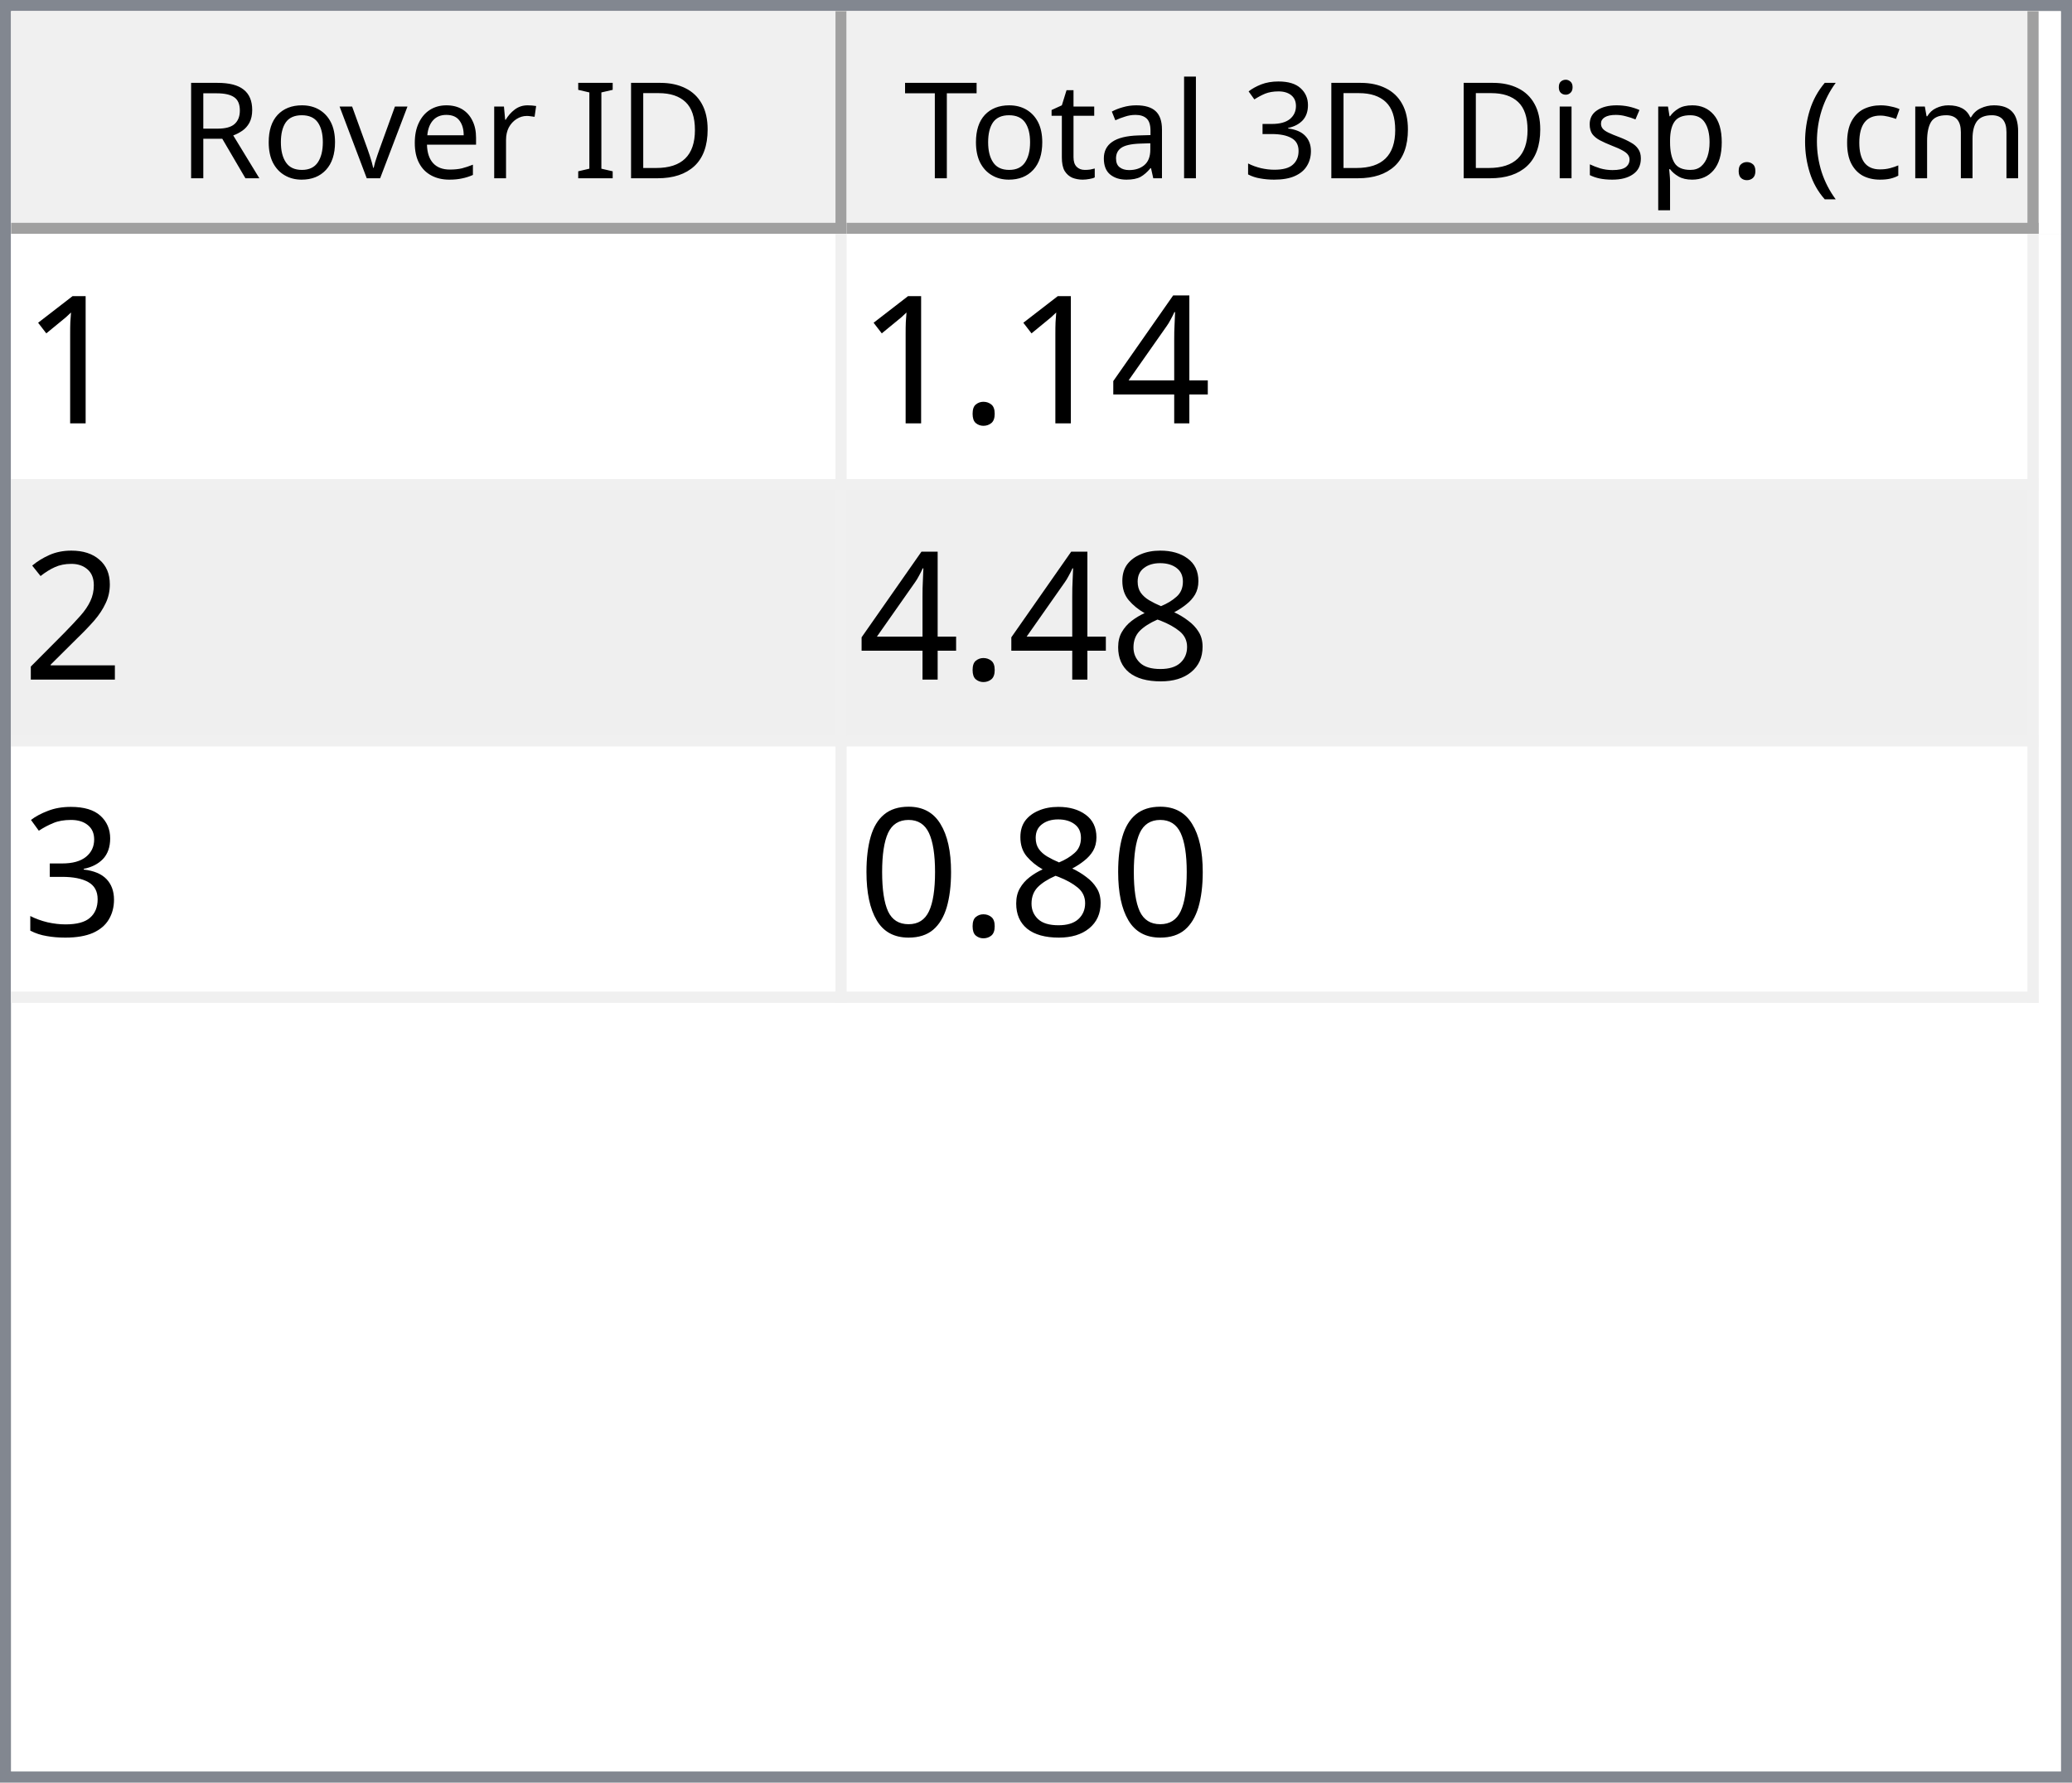
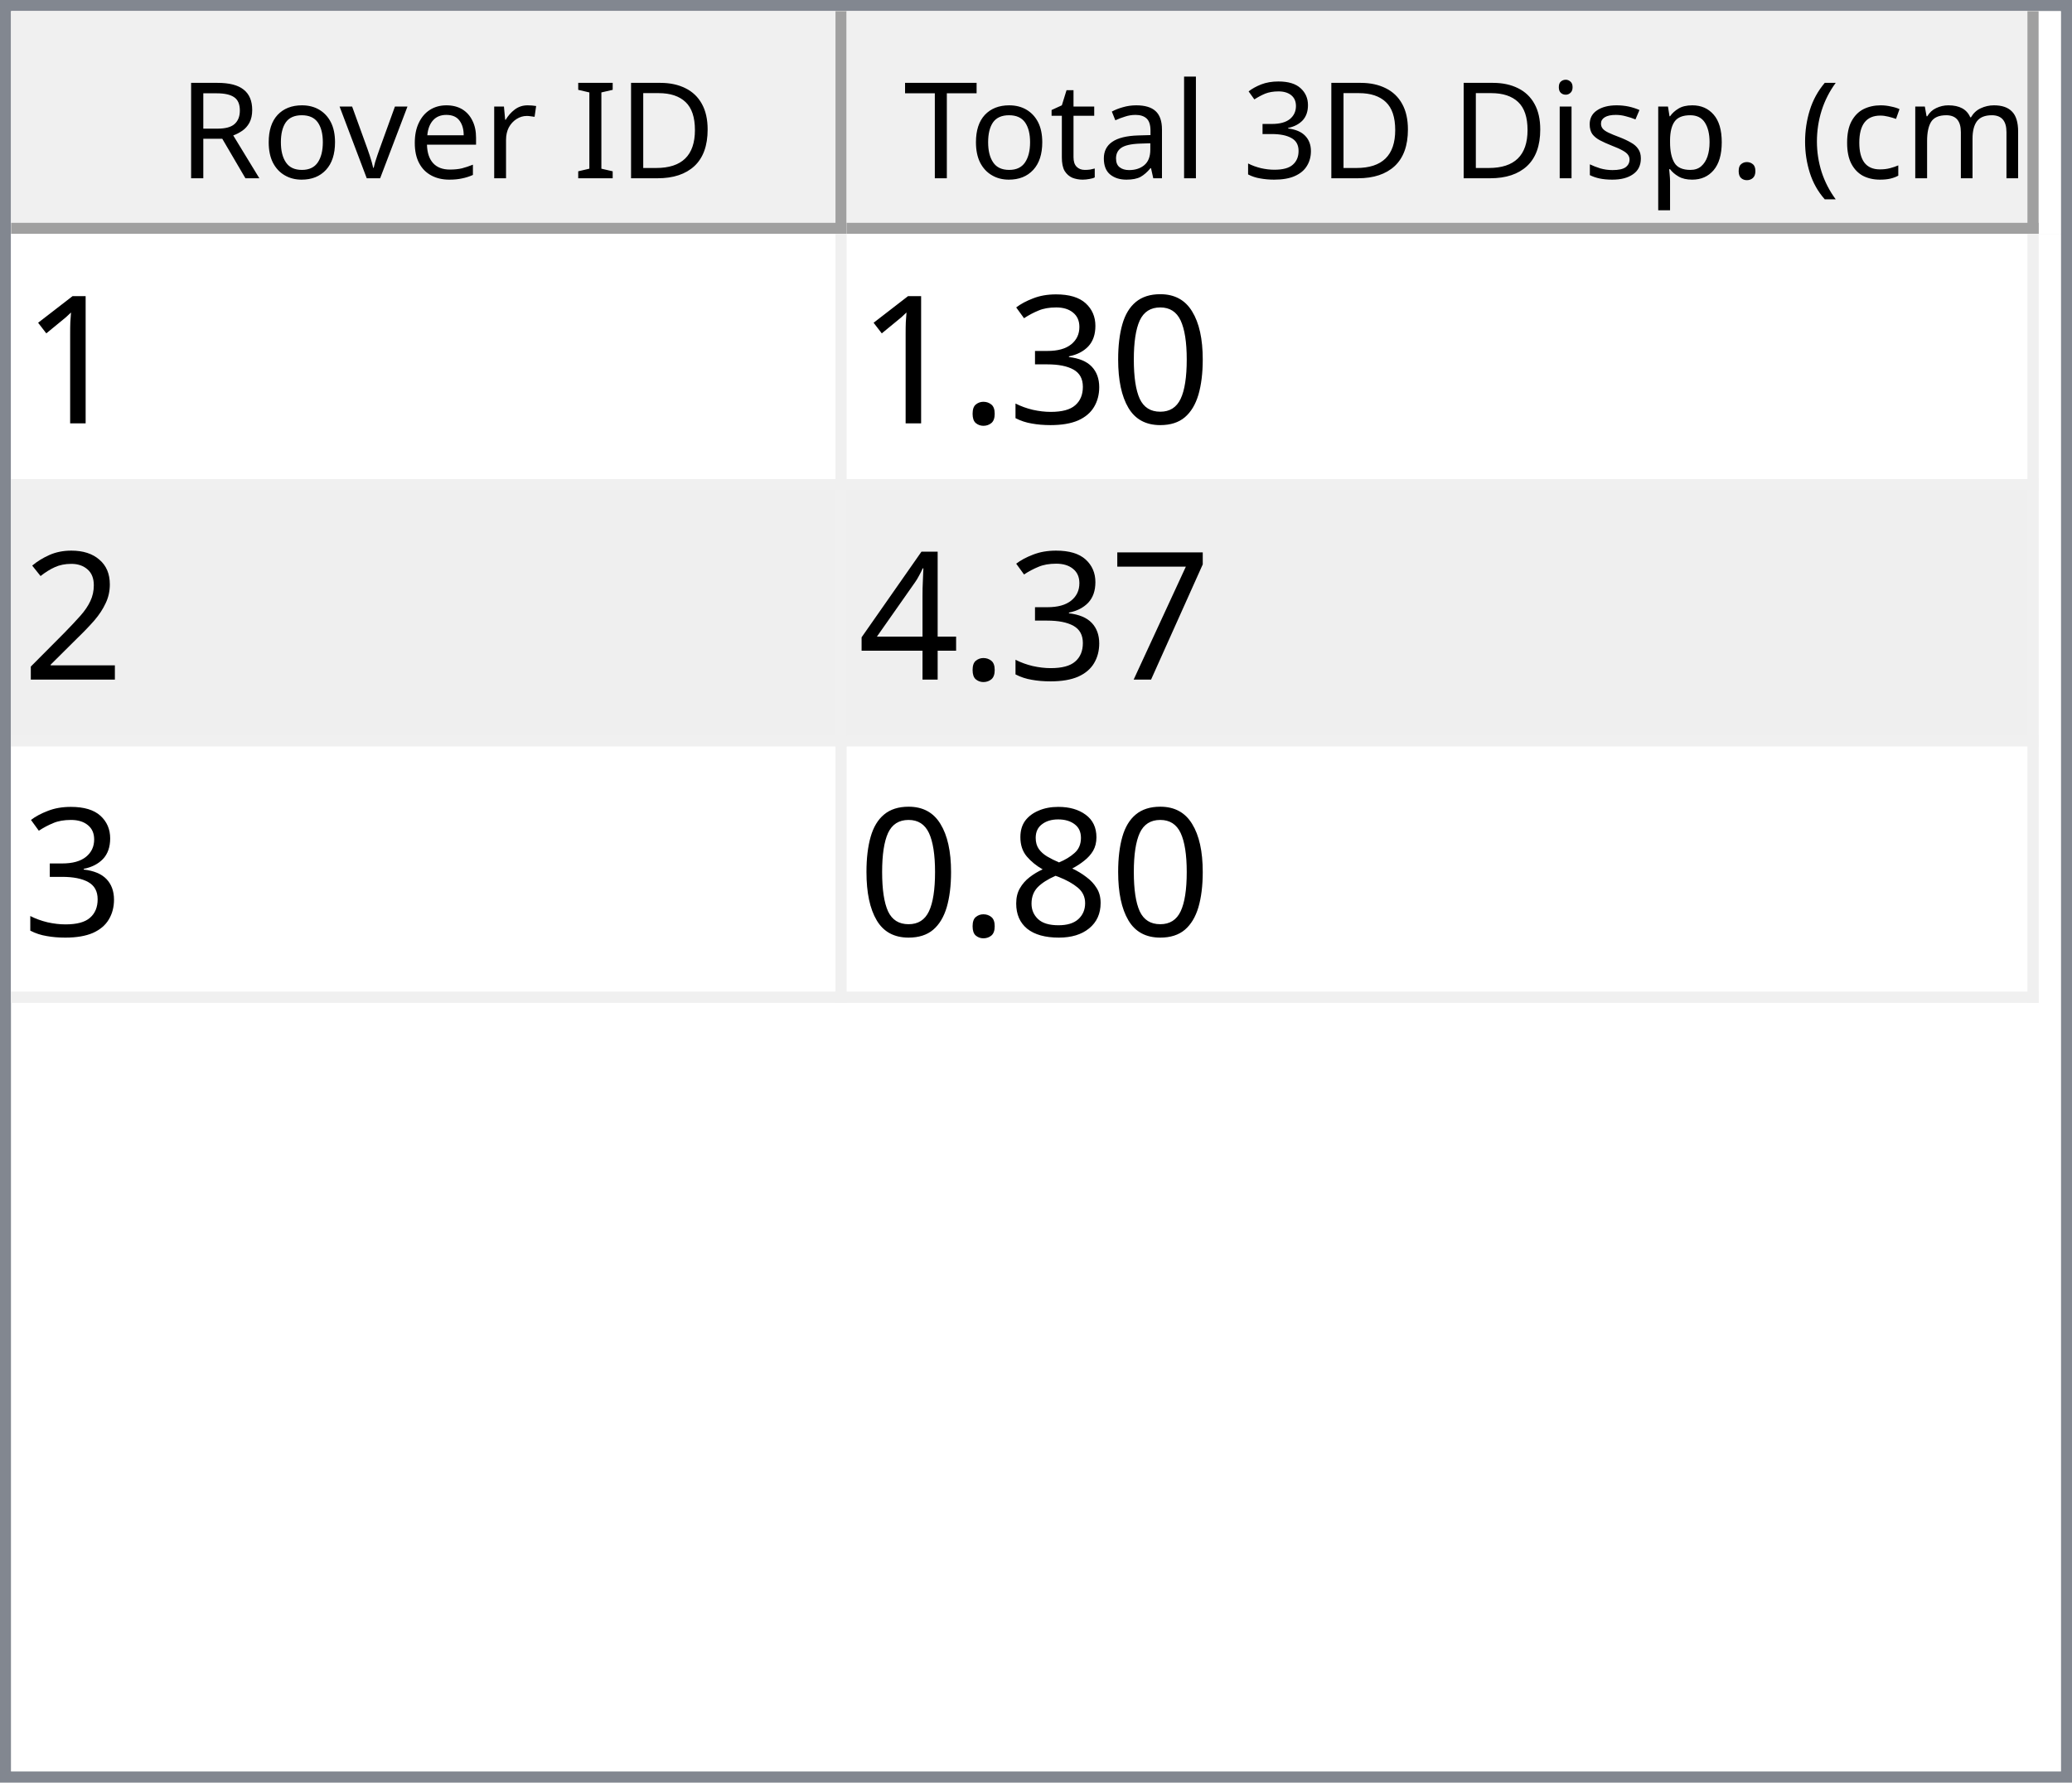
<svg xmlns="http://www.w3.org/2000/svg" style="fill-opacity:1; color-rendering:auto; color-interpolation:auto; text-rendering:auto; stroke:black; stroke-linecap:square; stroke-miterlimit:10; shape-rendering:auto; stroke-opacity:1; fill:black; stroke-dasharray:none; font-weight:normal; stroke-width:1; font-family:'Dialog'; font-style:normal; stroke-linejoin:miter; font-size:12px; stroke-dashoffset:0; image-rendering:auto;" width="186" height="160">
  <defs id="genericDefs" />
  <g>
    <defs id="defs1">
      <clipPath clipPathUnits="userSpaceOnUse" id="clipPath1">
        <path d="M0 0 L186 0 L186 160 L0 160 L0 0 Z" />
      </clipPath>
      <clipPath clipPathUnits="userSpaceOnUse" id="clipPath2">
        <path d="M0 0 L0 160 L186 160 L186 0 Z" />
      </clipPath>
      <clipPath clipPathUnits="userSpaceOnUse" id="clipPath3">
        <path d="M0 0 L0 20 L184 20 L184 0 Z" />
      </clipPath>
      <clipPath clipPathUnits="userSpaceOnUse" id="clipPath4">
        <path d="M0 0 L0 20 L75 20 L75 0 Z" />
      </clipPath>
      <clipPath clipPathUnits="userSpaceOnUse" id="clipPath5">
        <path d="M1 1 L1 19 L74 19 L74 1 Z" />
      </clipPath>
      <clipPath clipPathUnits="userSpaceOnUse" id="clipPath6">
        <path d="M0 0 L0 18 L73 18 L73 0 Z" />
      </clipPath>
      <clipPath clipPathUnits="userSpaceOnUse" id="clipPath7">
        <path d="M-0.5 -0.5 L-0.5 19.5 L74.5 19.5 L74.5 -0.5 Z" />
      </clipPath>
      <clipPath clipPathUnits="userSpaceOnUse" id="clipPath8">
        <path d="M0 0 L0 20 L107 20 L107 0 Z" />
      </clipPath>
      <clipPath clipPathUnits="userSpaceOnUse" id="clipPath9">
        <path d="M1 1 L1 19 L106 19 L106 1 Z" />
      </clipPath>
      <clipPath clipPathUnits="userSpaceOnUse" id="clipPath10">
        <path d="M0 0 L0 18 L105 18 L105 0 Z" />
      </clipPath>
      <clipPath clipPathUnits="userSpaceOnUse" id="clipPath11">
        <path d="M-0.5 -0.5 L-0.5 19.5 L106.5 19.5 L106.5 -0.5 Z" />
      </clipPath>
      <clipPath clipPathUnits="userSpaceOnUse" id="clipPath12">
        <path d="M0 0 L0 138 L184 138 L184 0 Z" />
      </clipPath>
      <clipPath clipPathUnits="userSpaceOnUse" id="clipPath13">
        <path d="M0 0 L0 69 L182 69 L182 0 Z" />
      </clipPath>
      <clipPath clipPathUnits="userSpaceOnUse" id="clipPath14">
        <path d="M-0.5 -0.5 L-0.5 68.5 L181.5 68.5 L181.5 -0.5 Z" />
      </clipPath>
      <clipPath clipPathUnits="userSpaceOnUse" id="clipPath15">
        <path d="M0 0 L0 22 L74 22 L74 0 Z" />
      </clipPath>
      <clipPath clipPathUnits="userSpaceOnUse" id="clipPath16">
        <path d="M0 0 L0 22 L106 22 L106 0 Z" />
      </clipPath>
      <font horiz-adv-x="64.551" id="font1">
        <font-face ascent="107.91" descent="25.098" units-per-em="100" style="font-style:normal; font-family:Segoe UI; font-weight:normal;" />
        <missing-glyph horiz-adv-x="64.551" d="M8.109 0 L8.109 68.266 L56.453 68.266 L56.453 0 L8.109 0 ZM15.328 7.234 L49.219 7.234 L49.219 61.031 L15.328 61.031 L15.328 7.234 Z" />
        <glyph unicode="D" horiz-adv-x="70.117" d="M9.188 0 L9.188 70.016 L28.516 70.016 Q65.531 70.016 65.531 35.891 Q65.531 19.672 55.25 9.836 Q44.969 0 27.734 0 L9.188 0 ZM17.391 62.594 L17.391 7.422 L27.828 7.422 Q41.609 7.422 49.273 14.797 Q56.938 22.172 56.938 35.688 Q56.938 62.594 28.328 62.594 L17.391 62.594 Z" />
        <glyph unicode="I" horiz-adv-x="26.611" d="M17.391 0 L9.188 0 L9.188 70.016 L17.391 70.016 L17.391 0 Z" />
        <glyph unicode=" " horiz-adv-x="27.393" d="" />
        <glyph unicode="r" horiz-adv-x="34.766" d="M34.188 41.891 Q32.078 43.5 28.125 43.5 Q23 43.5 19.555 38.672 Q16.109 33.844 16.109 25.484 L16.109 0 L8.109 0 L8.109 50 L16.109 50 L16.109 39.703 L16.312 39.703 Q18.016 44.969 21.531 47.922 Q25.047 50.875 29.391 50.875 Q32.516 50.875 34.188 50.203 L34.188 41.891 Z" />
        <glyph unicode="e" horiz-adv-x="52.295" d="M48.297 23 L12.984 23 Q13.188 14.656 17.484 10.109 Q21.781 5.562 29.297 5.562 Q37.75 5.562 44.828 11.141 L44.828 3.609 Q38.234 -1.172 27.391 -1.172 Q16.797 -1.172 10.742 5.641 Q4.688 12.453 4.688 24.812 Q4.688 36.469 11.305 43.82 Q17.922 51.172 27.734 51.172 Q37.547 51.172 42.922 44.828 Q48.297 38.484 48.297 27.203 L48.297 23 ZM40.094 29.781 Q40.047 36.719 36.75 40.578 Q33.453 44.438 27.594 44.438 Q21.922 44.438 17.969 40.383 Q14.016 36.328 13.094 29.781 L40.094 29.781 Z" />
        <glyph unicode="v" horiz-adv-x="47.9" d="M47.406 50 L27.484 0 L19.625 0 L0.688 50 L9.469 50 L22.172 13.672 Q23.578 9.672 23.922 6.688 L24.125 6.688 Q24.609 10.453 25.688 13.484 L38.969 50 L47.406 50 Z" />
        <glyph unicode="o" horiz-adv-x="58.594" d="M29 -1.172 Q17.922 -1.172 11.305 5.836 Q4.688 12.844 4.688 24.422 Q4.688 37.016 11.57 44.094 Q18.453 51.172 30.172 51.172 Q41.359 51.172 47.633 44.289 Q53.906 37.406 53.906 25.203 Q53.906 13.234 47.141 6.031 Q40.375 -1.172 29 -1.172 ZM29.594 44.438 Q21.875 44.438 17.383 39.188 Q12.891 33.938 12.891 24.703 Q12.891 15.828 17.43 10.695 Q21.969 5.562 29.594 5.562 Q37.359 5.562 41.531 10.594 Q45.703 15.625 45.703 24.906 Q45.703 34.281 41.531 39.359 Q37.359 44.438 29.594 44.438 Z" />
        <glyph unicode="R" horiz-adv-x="59.814" d="M59.375 0 L49.609 0 L37.891 19.625 Q36.281 22.359 34.766 24.289 Q33.25 26.219 31.664 27.438 Q30.078 28.656 28.25 29.219 Q26.422 29.781 24.125 29.781 L17.391 29.781 L17.391 0 L9.188 0 L9.188 70.016 L30.078 70.016 Q34.672 70.016 38.555 68.867 Q42.438 67.719 45.289 65.375 Q48.141 63.031 49.758 59.547 Q51.375 56.062 51.375 51.375 Q51.375 47.703 50.273 44.656 Q49.172 41.609 47.148 39.211 Q45.125 36.812 42.266 35.133 Q39.406 33.453 35.844 32.516 L35.844 32.328 Q37.594 31.547 38.891 30.547 Q40.188 29.547 41.359 28.18 Q42.531 26.812 43.68 25.078 Q44.828 23.344 46.234 21.047 L59.375 0 ZM17.391 62.594 L17.391 37.203 L28.516 37.203 Q31.594 37.203 34.203 38.133 Q36.812 39.062 38.719 40.797 Q40.625 42.531 41.703 45.047 Q42.781 47.562 42.781 50.688 Q42.781 56.297 39.141 59.445 Q35.5 62.594 28.609 62.594 L17.391 62.594 Z" />
        <glyph unicode=")" horiz-adv-x="30.176" d="M8.297 -15.922 L1.172 -15.922 Q16.406 2.344 16.406 26.812 Q16.406 51.469 1.078 70.016 L8.297 70.016 Q23.531 52.156 23.531 26.703 Q23.531 1.375 8.297 -15.922 Z" />
        <glyph unicode="m" horiz-adv-x="86.133" d="M79.109 0 L71.094 0 L71.094 28.719 Q71.094 37.016 68.531 40.727 Q65.969 44.438 59.906 44.438 Q54.781 44.438 51.195 39.75 Q47.609 35.062 47.609 28.516 L47.609 0 L39.594 0 L39.594 29.688 Q39.594 44.438 28.219 44.438 Q22.953 44.438 19.531 40.016 Q16.109 35.594 16.109 28.516 L16.109 0 L8.109 0 L8.109 50 L16.109 50 L16.109 42.094 L16.312 42.094 Q21.625 51.172 31.844 51.172 Q36.969 51.172 40.773 48.312 Q44.578 45.453 46 40.828 Q51.562 51.172 62.594 51.172 Q79.109 51.172 79.109 30.812 L79.109 0 Z" />
        <glyph unicode="c" horiz-adv-x="46.191" d="M42.188 2.297 Q36.422 -1.172 28.516 -1.172 Q17.828 -1.172 11.258 5.789 Q4.688 12.75 4.688 23.828 Q4.688 36.188 11.766 43.68 Q18.844 51.172 30.672 51.172 Q37.25 51.172 42.281 48.734 L42.281 40.531 Q36.719 44.438 30.375 44.438 Q22.703 44.438 17.797 38.945 Q12.891 33.453 12.891 24.516 Q12.891 15.719 17.508 10.641 Q22.125 5.562 29.891 5.562 Q36.422 5.562 42.188 9.906 L42.188 2.297 Z" />
        <glyph unicode="(" horiz-adv-x="30.176" d="M29.109 -15.922 L21.969 -15.922 Q6.844 1.375 6.844 26.703 Q6.844 52.156 21.969 70.016 L29.203 70.016 Q13.875 51.469 13.875 26.812 Q13.875 2.344 29.109 -15.922 Z" />
        <glyph unicode="." horiz-adv-x="21.68" d="M10.891 -1.078 Q8.641 -1.078 7.055 0.539 Q5.469 2.156 5.469 4.391 Q5.469 6.641 7.055 8.273 Q8.641 9.906 10.891 9.906 Q13.188 9.906 14.797 8.273 Q16.406 6.641 16.406 4.391 Q16.406 2.156 14.797 0.539 Q13.188 -1.078 10.891 -1.078 Z" />
        <glyph unicode="p" horiz-adv-x="58.789" d="M16.312 7.234 L16.109 7.234 L16.109 -23 L8.109 -23 L8.109 50 L16.109 50 L16.109 41.219 L16.312 41.219 Q22.219 51.172 33.594 51.172 Q43.266 51.172 48.688 44.461 Q54.109 37.75 54.109 26.469 Q54.109 13.922 48 6.375 Q41.891 -1.172 31.297 -1.172 Q21.578 -1.172 16.312 7.234 ZM16.109 27.391 L16.109 20.406 Q16.109 14.203 20.141 9.883 Q24.172 5.562 30.375 5.562 Q37.641 5.562 41.773 11.133 Q45.906 16.703 45.906 26.609 Q45.906 34.969 42.047 39.703 Q38.188 44.438 31.594 44.438 Q24.609 44.438 20.359 39.578 Q16.109 34.719 16.109 27.391 Z" />
        <glyph unicode="s" horiz-adv-x="42.432" d="M5.078 1.812 L5.078 10.406 Q11.625 5.562 19.484 5.562 Q30.031 5.562 30.031 12.594 Q30.031 14.594 29.125 15.992 Q28.219 17.391 26.68 18.461 Q25.141 19.531 23.07 20.383 Q21 21.234 18.609 22.172 Q15.281 23.484 12.766 24.828 Q10.25 26.172 8.57 27.859 Q6.891 29.547 6.031 31.695 Q5.172 33.844 5.172 36.719 Q5.172 40.234 6.789 42.945 Q8.406 45.656 11.086 47.484 Q13.766 49.312 17.211 50.242 Q20.656 51.172 24.312 51.172 Q30.812 51.172 35.938 48.922 L35.938 40.828 Q30.422 44.438 23.25 44.438 Q21 44.438 19.195 43.922 Q17.391 43.406 16.094 42.477 Q14.797 41.547 14.086 40.258 Q13.375 38.969 13.375 37.406 Q13.375 35.453 14.086 34.133 Q14.797 32.812 16.164 31.789 Q17.531 30.766 19.484 29.938 Q21.438 29.109 23.922 28.125 Q27.25 26.859 29.883 25.516 Q32.516 24.172 34.375 22.484 Q36.234 20.797 37.234 18.602 Q38.234 16.406 38.234 13.375 Q38.234 9.672 36.602 6.938 Q34.969 4.203 32.234 2.398 Q29.5 0.594 25.93 -0.289 Q22.359 -1.172 18.453 -1.172 Q10.75 -1.172 5.078 1.812 Z" />
        <glyph unicode="i" horiz-adv-x="24.219" d="M12.203 62.703 Q10.062 62.703 8.547 64.164 Q7.031 65.625 7.031 67.875 Q7.031 70.125 8.547 71.609 Q10.062 73.094 12.203 73.094 Q14.406 73.094 15.945 71.609 Q17.484 70.125 17.484 67.875 Q17.484 65.719 15.945 64.211 Q14.406 62.703 12.203 62.703 ZM16.109 0 L8.109 0 L8.109 50 L16.109 50 L16.109 0 Z" />
        <glyph unicode="3" horiz-adv-x="53.906" d="M46.531 19.828 Q46.531 15.094 44.75 11.211 Q42.969 7.328 39.719 4.57 Q36.469 1.812 31.93 0.297 Q27.391 -1.219 21.922 -1.219 Q11.922 -1.219 6 2.594 L6 11.188 Q13.094 5.609 22.219 5.609 Q25.875 5.609 28.828 6.539 Q31.781 7.469 33.906 9.227 Q36.031 10.984 37.18 13.477 Q38.328 15.969 38.328 19.094 Q38.328 32.812 18.797 32.812 L12.984 32.812 L12.984 39.594 L18.5 39.594 Q35.797 39.594 35.797 52.484 Q35.797 64.406 22.609 64.406 Q15.188 64.406 8.688 59.422 L8.688 67.188 Q15.375 71.188 24.609 71.188 Q29 71.188 32.57 69.969 Q36.141 68.75 38.68 66.555 Q41.219 64.359 42.609 61.281 Q44 58.203 44 54.5 Q44 40.672 30.031 36.719 L30.031 36.531 Q33.594 36.141 36.625 34.797 Q39.656 33.453 41.852 31.305 Q44.047 29.156 45.289 26.25 Q46.531 23.344 46.531 19.828 Z" />
        <glyph unicode="l" horiz-adv-x="24.219" d="M16.109 0 L8.109 0 L8.109 74.031 L16.109 74.031 L16.109 0 Z" />
        <glyph unicode="a" horiz-adv-x="50.879" d="M43.891 0 L35.891 0 L35.891 7.812 L35.688 7.812 Q30.469 -1.172 20.312 -1.172 Q12.844 -1.172 8.617 2.781 Q4.391 6.734 4.391 13.281 Q4.391 27.297 20.906 29.594 L35.891 31.688 Q35.891 44.438 25.594 44.438 Q16.547 44.438 9.281 38.281 L9.281 46.484 Q16.656 51.172 26.266 51.172 Q43.891 51.172 43.891 32.516 L43.891 0 ZM35.891 25.297 L23.828 23.641 Q18.266 22.859 15.43 20.875 Q12.594 18.891 12.594 13.875 Q12.594 10.203 15.211 7.883 Q17.828 5.562 22.172 5.562 Q28.125 5.562 32.008 9.742 Q35.891 13.922 35.891 20.312 L35.891 25.297 Z" />
        <glyph unicode="t" horiz-adv-x="33.887" d="M31.297 0.484 Q28.469 -1.078 23.828 -1.078 Q10.688 -1.078 10.688 13.578 L10.688 43.172 L2.094 43.172 L2.094 50 L10.688 50 L10.688 62.203 L18.703 64.797 L18.703 50 L31.297 50 L31.297 43.172 L18.703 43.172 L18.703 14.984 Q18.703 9.969 20.414 7.82 Q22.125 5.672 26.078 5.672 Q29.109 5.672 31.297 7.328 L31.297 0.484 Z" />
        <glyph unicode="T" horiz-adv-x="52.393" d="M50.594 62.594 L30.375 62.594 L30.375 0 L22.172 0 L22.172 62.594 L2 62.594 L2 70.016 L50.594 70.016 L50.594 62.594 Z" />
      </font>
      <font horiz-adv-x="75.0" id="font2">
        <font-face ascent="100.537" descent="21.973" units-per-em="100" style="font-style:normal; font-family:sans-serif; font-weight:normal;" />
        <missing-glyph horiz-adv-x="75.0" d="M12.5 0 L12.5 62.5 L62.5 62.5 L62.5 0 L12.5 0 ZM14.062 1.562 L60.938 1.562 L60.938 60.938 L14.062 60.938 L14.062 1.562 Z" />
        <glyph unicode="1" horiz-adv-x="55.615" d="M37.25 0 L28.469 0 L28.469 56 Q25.297 52.984 20.141 49.953 Q14.984 46.922 10.891 45.406 L10.891 53.906 Q18.266 57.375 23.781 62.305 Q29.297 67.234 31.594 71.875 L37.25 71.875 L37.25 0 Z" />
-         <glyph unicode="4" horiz-adv-x="55.615" d="M32.328 0 L32.328 17.141 L1.266 17.141 L1.266 25.203 L33.938 71.578 L41.109 71.578 L41.109 25.203 L50.781 25.203 L50.781 17.141 L41.109 17.141 L41.109 0 L32.328 0 ZM32.328 25.203 L32.328 57.469 L9.906 25.203 L32.328 25.203 Z" />
+         <glyph unicode="0" horiz-adv-x="55.615" d="M4.156 35.297 Q4.156 48 6.766 55.742 Q9.375 63.484 14.523 67.68 Q19.672 71.875 27.484 71.875 Q33.25 71.875 37.594 69.555 Q41.938 67.234 44.773 62.867 Q47.609 58.5 49.219 52.227 Q50.828 45.953 50.828 35.297 Q50.828 22.703 48.242 14.969 Q45.656 7.234 40.508 3.008 Q35.359 -1.219 27.484 -1.219 Q17.141 -1.219 11.234 6.203 Q4.156 15.141 4.156 35.297 ZM13.188 35.297 Q13.188 17.672 17.312 11.836 Q21.438 6 27.484 6 Q33.547 6 37.672 11.859 Q41.797 17.719 41.797 35.297 Q41.797 52.984 37.672 58.789 Q33.547 64.594 27.391 64.594 Q21.344 64.594 17.719 59.469 Q13.188 52.938 13.188 35.297 Z" />
+         <glyph unicode="3" horiz-adv-x="55.615" d="M4.203 18.891 L12.984 20.062 Q14.5 12.594 18.141 9.297 Q21.781 6 27 6 Q33.203 6 37.477 10.297 Q41.75 14.594 41.75 20.953 Q41.75 27 37.797 30.93 Q33.844 34.859 27.734 34.859 Q25.25 34.859 21.531 33.891 L22.516 41.609 Q23.391 41.5 23.922 41.5 Q29.547 41.5 34.039 44.43 Q38.531 47.359 38.531 53.469 Q38.531 58.297 35.258 61.477 Q31.984 64.656 26.812 64.656 Q21.688 64.656 18.266 61.43 Q14.844 58.203 13.875 51.766 L5.078 53.328 Q6.688 62.156 12.398 67.016 Q18.109 71.875 26.609 71.875 Q32.469 71.875 37.398 69.359 Q42.328 66.844 44.945 62.5 Q47.562 58.156 47.562 53.266 Q47.562 48.641 45.07 44.828 Q42.578 41.016 37.703 38.766 Q44.047 37.312 47.562 32.695 Q51.078 28.078 51.078 21.141 Q51.078 11.766 44.242 5.25 Q37.406 -1.266 26.953 -1.266 Q17.531 -1.266 11.305 4.352 Q5.078 9.969 4.203 18.891 Z" />
        <glyph unicode="." horiz-adv-x="27.783" d="M9.078 0 L9.078 10.016 L19.094 10.016 L19.094 0 L9.078 0 Z" />
        <glyph unicode="2" horiz-adv-x="55.615" d="M50.344 8.453 L50.344 0 L3.031 0 Q2.938 3.172 4.047 6.109 Q5.859 10.938 9.836 15.625 Q13.812 20.312 21.344 26.469 Q33.016 36.031 37.117 41.625 Q41.219 47.219 41.219 52.203 Q41.219 57.422 37.477 61.008 Q33.734 64.594 27.734 64.594 Q21.391 64.594 17.578 60.789 Q13.766 56.984 13.719 50.25 L4.688 51.172 Q5.609 61.281 11.664 66.578 Q17.719 71.875 27.938 71.875 Q38.234 71.875 44.242 66.164 Q50.25 60.453 50.25 52 Q50.25 47.703 48.492 43.555 Q46.734 39.406 42.656 34.812 Q38.578 30.219 29.109 22.219 Q21.188 15.578 18.945 13.211 Q16.703 10.844 15.234 8.453 L50.344 8.453 Z" />
+         <glyph unicode="7" horiz-adv-x="55.615" d="M4.734 62.203 L4.734 70.656 L51.078 70.656 L51.078 63.812 Q44.234 56.547 37.523 44.484 Q30.812 32.422 27.156 19.672 Q24.516 10.688 23.781 0 L14.75 0 Q14.891 8.453 18.062 20.414 Q21.234 32.375 27.172 43.484 Q33.109 54.594 39.797 62.203 L4.734 62.203 Z" />
+         <glyph unicode="4" horiz-adv-x="55.615" d="M32.328 0 L32.328 17.141 L1.266 17.141 L1.266 25.203 L33.938 71.578 L41.109 71.578 L41.109 25.203 L50.781 25.203 L50.781 17.141 L41.109 17.141 L41.109 0 L32.328 0 ZM32.328 25.203 L32.328 57.469 L9.906 25.203 L32.328 25.203 Z" />
        <glyph unicode="8" horiz-adv-x="55.615" d="M17.672 38.812 Q12.203 40.828 9.57 44.539 Q6.938 48.25 6.938 53.422 Q6.938 61.234 12.555 66.555 Q18.172 71.875 27.484 71.875 Q36.859 71.875 42.578 66.43 Q48.297 60.984 48.297 53.172 Q48.297 48.188 45.68 44.508 Q43.062 40.828 37.75 38.812 Q44.344 36.672 47.781 31.883 Q51.219 27.094 51.219 20.453 Q51.219 11.281 44.727 5.031 Q38.234 -1.219 27.641 -1.219 Q17.047 -1.219 10.547 5.055 Q4.047 11.328 4.047 20.703 Q4.047 27.688 7.594 32.398 Q11.141 37.109 17.672 38.812 ZM15.922 53.719 Q15.922 48.641 19.195 45.414 Q22.469 42.188 27.688 42.188 Q32.766 42.188 36.016 45.383 Q39.266 48.578 39.266 53.219 Q39.266 58.062 35.914 61.359 Q32.562 64.656 27.594 64.656 Q22.562 64.656 19.242 61.43 Q15.922 58.203 15.922 53.719 ZM13.094 20.656 Q13.094 16.891 14.875 13.375 Q16.656 9.859 20.172 7.93 Q23.688 6 27.734 6 Q34.031 6 38.133 10.055 Q42.234 14.109 42.234 20.359 Q42.234 26.703 38.016 30.859 Q33.797 35.016 27.438 35.016 Q21.234 35.016 17.164 30.914 Q13.094 26.812 13.094 20.656 Z" />
-         <glyph unicode="3" horiz-adv-x="55.615" d="M4.203 18.891 L12.984 20.062 Q14.5 12.594 18.141 9.297 Q21.781 6 27 6 Q33.203 6 37.477 10.297 Q41.75 14.594 41.75 20.953 Q41.75 27 37.797 30.93 Q33.844 34.859 27.734 34.859 Q25.25 34.859 21.531 33.891 L22.516 41.609 Q23.391 41.5 23.922 41.5 Q29.547 41.5 34.039 44.43 Q38.531 47.359 38.531 53.469 Q38.531 58.297 35.258 61.477 Q31.984 64.656 26.812 64.656 Q21.688 64.656 18.266 61.43 Q14.844 58.203 13.875 51.766 L5.078 53.328 Q6.688 62.156 12.398 67.016 Q18.109 71.875 26.609 71.875 Q32.469 71.875 37.398 69.359 Q42.328 66.844 44.945 62.5 Q47.562 58.156 47.562 53.266 Q47.562 48.641 45.07 44.828 Q42.578 41.016 37.703 38.766 Q44.047 37.312 47.562 32.695 Q51.078 28.078 51.078 21.141 Q51.078 11.766 44.242 5.25 Q37.406 -1.266 26.953 -1.266 Q17.531 -1.266 11.305 4.352 Q5.078 9.969 4.203 18.891 Z" />
-         <glyph unicode="0" horiz-adv-x="55.615" d="M4.156 35.297 Q4.156 48 6.766 55.742 Q9.375 63.484 14.523 67.68 Q19.672 71.875 27.484 71.875 Q33.25 71.875 37.594 69.555 Q41.938 67.234 44.773 62.867 Q47.609 58.5 49.219 52.227 Q50.828 45.953 50.828 35.297 Q50.828 22.703 48.242 14.969 Q45.656 7.234 40.508 3.008 Q35.359 -1.219 27.484 -1.219 Q17.141 -1.219 11.234 6.203 Q4.156 15.141 4.156 35.297 ZM13.188 35.297 Q13.188 17.672 17.312 11.836 Q21.438 6 27.484 6 Q33.547 6 37.672 11.859 Q41.797 17.719 41.797 35.297 Q41.797 52.984 37.672 58.789 Q33.547 64.594 27.391 64.594 Q21.344 64.594 17.719 59.469 Q13.188 52.938 13.188 35.297 Z" />
      </font>
    </defs>
    <g style="fill:white; stroke:white;">
      <rect x="0" y="0" width="186" style="clip-path:url(#clipPath1); stroke:none;" height="160" />
    </g>
    <g style="fill:white; text-rendering:optimizeSpeed; color-rendering:optimizeSpeed; image-rendering:optimizeSpeed; shape-rendering:crispEdges; stroke:white; color-interpolation:sRGB;">
      <rect x="0" width="186" height="160" y="0" style="stroke:none;" />
      <path style="stroke:none;" d="M0 160 L186 160 L186 0 L0 0 Z" />
    </g>
    <g style="fill:rgb(240,240,240); font-family:'Segoe UI'; stroke:rgb(240,240,240);">
      <rect x="0" y="0" width="186" style="clip-path:url(#clipPath2); stroke:none;" height="160" />
    </g>
    <g style="fill:rgb(130,135,144); font-family:'Segoe UI'; stroke:rgb(130,135,144);">
      <path d="M0 0 L186 0 L186 160 L0 160 L0 0 ZM1 1 L185 1 L185 159 L1 159 L1 1 Z" style="fill-rule:evenodd; clip-path:url(#clipPath2); stroke:none;" />
    </g>
    <g style="fill:white; font-family:'Segoe UI'; stroke:white;" transform="translate(1,1)">
      <rect x="0" y="0" width="184" style="clip-path:url(#clipPath3); stroke:none;" height="20" />
    </g>
    <g style="fill:rgb(240,240,240); font-family:'Segoe UI'; stroke:rgb(240,240,240);" transform="translate(1,1)">
      <rect x="0" y="0" width="75" style="clip-path:url(#clipPath4); stroke:none;" height="20" />
    </g>
    <g style="font-family:'Segoe UI';" transform="translate(2,2)">
      <text x="14" xml:space="preserve" y="14" style="clip-path:url(#clipPath6); stroke:none;">Rover ID</text>
    </g>
    <g style="fill:rgb(160,160,160); font-family:'Segoe UI'; stroke:rgb(160,160,160); stroke-linejoin:bevel;" transform="translate(1.5,1.5)">
      <line x1="74" x2="74" y1="0" style="fill:none; clip-path:url(#clipPath7);" y2="19" />
    </g>
    <g style="fill:rgb(160,160,160); font-family:'Segoe UI'; stroke:rgb(160,160,160); stroke-linejoin:bevel;" transform="matrix(1,0,0,1,1,1) translate(0.5,0.5)">
      <line x1="0" x2="74" y1="19" style="fill:none; clip-path:url(#clipPath7);" y2="19" />
    </g>
    <g style="fill:rgb(240,240,240); font-family:'Segoe UI'; stroke:rgb(240,240,240);" transform="translate(76,1)">
      <rect x="0" y="0" width="107" style="clip-path:url(#clipPath8); stroke:none;" height="20" />
    </g>
    <g style="font-family:'Segoe UI';" transform="translate(77,2)">
      <text x="1" xml:space="preserve" y="14" style="clip-path:url(#clipPath10); stroke:none;"> Total 3D Disp. (cm)</text>
    </g>
    <g style="fill:rgb(160,160,160); font-family:'Segoe UI'; stroke:rgb(160,160,160); stroke-linejoin:bevel;" transform="translate(76.5,1.5)">
      <line x1="106" x2="106" y1="0" style="fill:none; clip-path:url(#clipPath11);" y2="19" />
    </g>
    <g style="fill:rgb(160,160,160); font-family:'Segoe UI'; stroke:rgb(160,160,160); stroke-linejoin:bevel;" transform="matrix(1,0,0,1,76,1) translate(0.5,0.5)">
      <line x1="0" x2="106" y1="19" style="fill:none; clip-path:url(#clipPath11);" y2="19" />
    </g>
    <g style="fill:white; font-family:'Segoe UI'; stroke:white;" transform="translate(1,21)">
      <rect x="0" y="0" width="184" style="clip-path:url(#clipPath12); stroke:none;" height="138" />
    </g>
    <g style="fill:rgb(240,240,240); font-size:16px; font-family:sans-serif; stroke:rgb(240,240,240);" transform="translate(1,21)">
      <rect x="0" y="0" width="182" style="clip-path:url(#clipPath13); stroke:none;" height="69" />
      <line transform="translate(0.5,0.5)" x1="0" x2="181" y1="22" style="clip-path:url(#clipPath14); fill:none; stroke-linejoin:bevel;" y2="22" />
    </g>
    <g transform="matrix(1,0,0,1,1,21) translate(0.5,0.5)" style="fill:rgb(240,240,240); font-size:16px; font-family:sans-serif; stroke:rgb(240,240,240); stroke-linejoin:bevel;">
      <line x1="0" x2="181" y1="45" style="fill:none; clip-path:url(#clipPath14);" y2="45" />
    </g>
    <g transform="matrix(1,0,0,1,1,21) translate(0.5,0.5)" style="fill:rgb(240,240,240); font-size:16px; font-family:sans-serif; stroke:rgb(240,240,240); stroke-linejoin:bevel;">
      <line x1="0" x2="181" y1="68" style="fill:none; clip-path:url(#clipPath14);" y2="68" />
    </g>
    <g transform="matrix(1,0,0,1,1,21) translate(0.5,0.5)" style="fill:rgb(240,240,240); font-size:16px; font-family:sans-serif; stroke:rgb(240,240,240); stroke-linejoin:bevel;">
      <line x1="74" x2="74" y1="0" style="fill:none; clip-path:url(#clipPath14);" y2="68" />
    </g>
    <g transform="matrix(1,0,0,1,1,21) translate(0.5,0.5)" style="fill:rgb(240,240,240); font-size:16px; font-family:sans-serif; stroke:rgb(240,240,240); stroke-linejoin:bevel;">
      <line x1="181" x2="181" y1="0" style="fill:none; clip-path:url(#clipPath14);" y2="68" />
    </g>
    <g style="fill:white; font-size:16px; font-family:sans-serif; stroke:white;" transform="matrix(1,0,0,1,1,21)">
      <rect x="0" y="0" width="74" style="clip-path:url(#clipPath15); stroke:none;" height="22" />
      <text x="1" y="17" style="fill:black; clip-path:url(#clipPath15); stroke:none;" xml:space="preserve">1</text>
    </g>
    <g style="fill:white; font-size:16px; font-family:sans-serif; stroke:white;" transform="matrix(1,0,0,1,1,21) translate(75,0)">
      <rect x="0" y="0" width="106" style="clip-path:url(#clipPath16); stroke:none;" height="22" />
-       <text x="1" y="17" style="fill:black; clip-path:url(#clipPath16); stroke:none;" xml:space="preserve">1.14</text>
+       <text x="1" y="17" style="fill:black; clip-path:url(#clipPath16); stroke:none;" xml:space="preserve">1.30</text>
    </g>
    <g style="fill:rgb(239,239,239); font-size:16px; font-family:sans-serif; stroke:rgb(239,239,239);" transform="matrix(1,0,0,1,1,21) translate(0,23)">
      <rect x="0" y="0" width="74" style="clip-path:url(#clipPath15); stroke:none;" height="22" />
      <text x="1" y="17" style="fill:black; clip-path:url(#clipPath15); stroke:none;" xml:space="preserve">2</text>
    </g>
    <g style="fill:rgb(239,239,239); font-size:16px; font-family:sans-serif; stroke:rgb(239,239,239);" transform="matrix(1,0,0,1,1,21) translate(75,23)">
      <rect x="0" y="0" width="106" style="clip-path:url(#clipPath16); stroke:none;" height="22" />
-       <text x="1" y="17" style="fill:black; clip-path:url(#clipPath16); stroke:none;" xml:space="preserve">4.48</text>
+       <text x="1" y="17" style="fill:black; clip-path:url(#clipPath16); stroke:none;" xml:space="preserve">4.37</text>
    </g>
    <g style="fill:white; font-size:16px; font-family:sans-serif; stroke:white;" transform="matrix(1,0,0,1,1,21) translate(0,46)">
      <rect x="0" y="0" width="74" style="clip-path:url(#clipPath15); stroke:none;" height="22" />
      <text x="1" y="17" style="fill:black; clip-path:url(#clipPath15); stroke:none;" xml:space="preserve">3</text>
    </g>
    <g style="fill:white; font-size:16px; font-family:sans-serif; stroke:white;" transform="matrix(1,0,0,1,1,21) translate(75,46)">
      <rect x="0" y="0" width="106" style="clip-path:url(#clipPath16); stroke:none;" height="22" />
      <text x="1" y="17" style="fill:black; clip-path:url(#clipPath16); stroke:none;" xml:space="preserve">0.80</text>
    </g>
  </g>
</svg>
